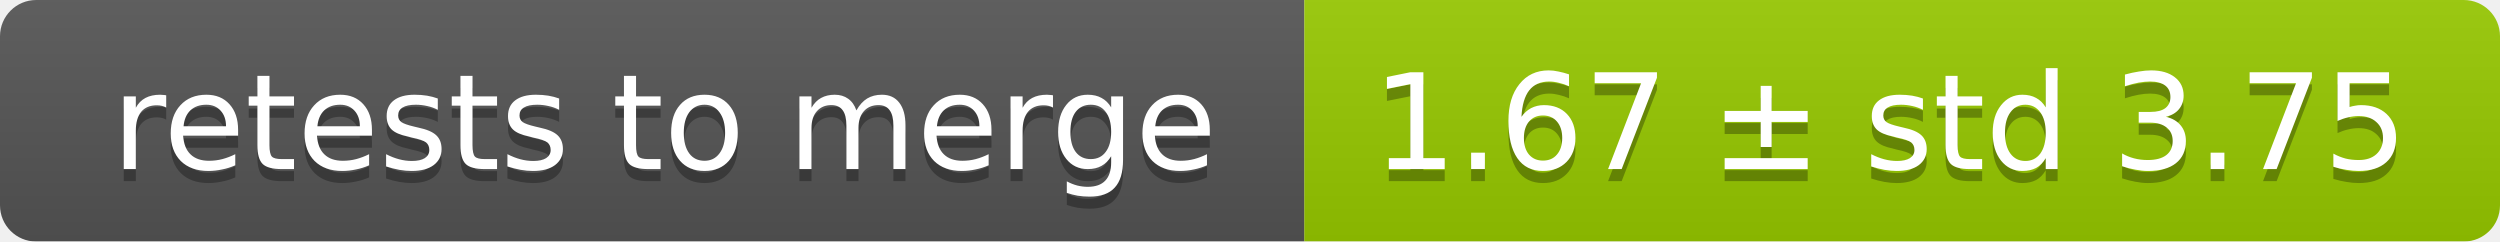
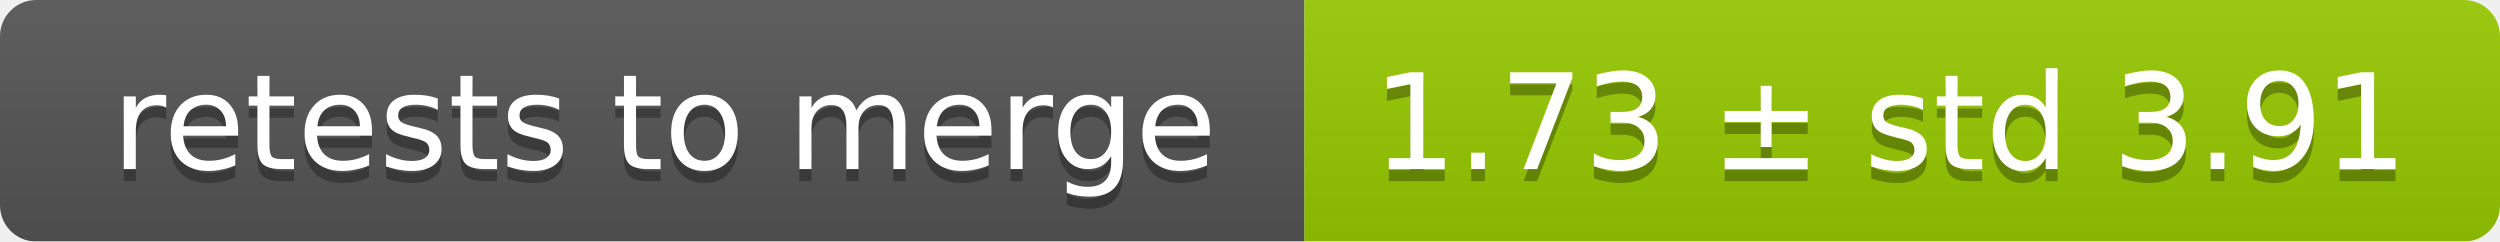
<svg xmlns="http://www.w3.org/2000/svg" width="207" height="20">
  <linearGradient id="smooth" x2="0" y2="100%">
    <stop offset="0" stop-color="#bbb" stop-opacity=".1" />
    <stop offset="1" stop-opacity=".1" />
  </linearGradient>
  <mask id="round">
    <rect width="207" height="20" rx="3" fill="#fff" />
  </mask>
  <g mask="url(#round)">
    <rect width="108" height="20" fill="#555" />
    <rect x="108" width="99" height="20" fill="#97ca00" />
    <rect width="207" height="20" fill="url(#smooth)" />
  </g>
  <g fill="#fff" text-anchor="middle" font-family="DejaVu Sans,Verdana,Geneva,sans-serif" font-size="11">
    <text x="55" y="15" fill="#010101" fill-opacity=".3">retests to merge</text>
    <text x="55" y="14">retests to merge</text>
-     <text x="156.5" y="15" fill="#010101" fill-opacity=".3">1.67 ± std 3.75</text>
-     <text x="156.5" y="14">1.67 ± std 3.75</text>
+     <text x="156.5" y="15" fill="#010101" fill-opacity=".3">1.73 ± std 3.91</text>
+     <text x="156.5" y="14">1.73 ± std 3.91</text>
  </g>
</svg>
